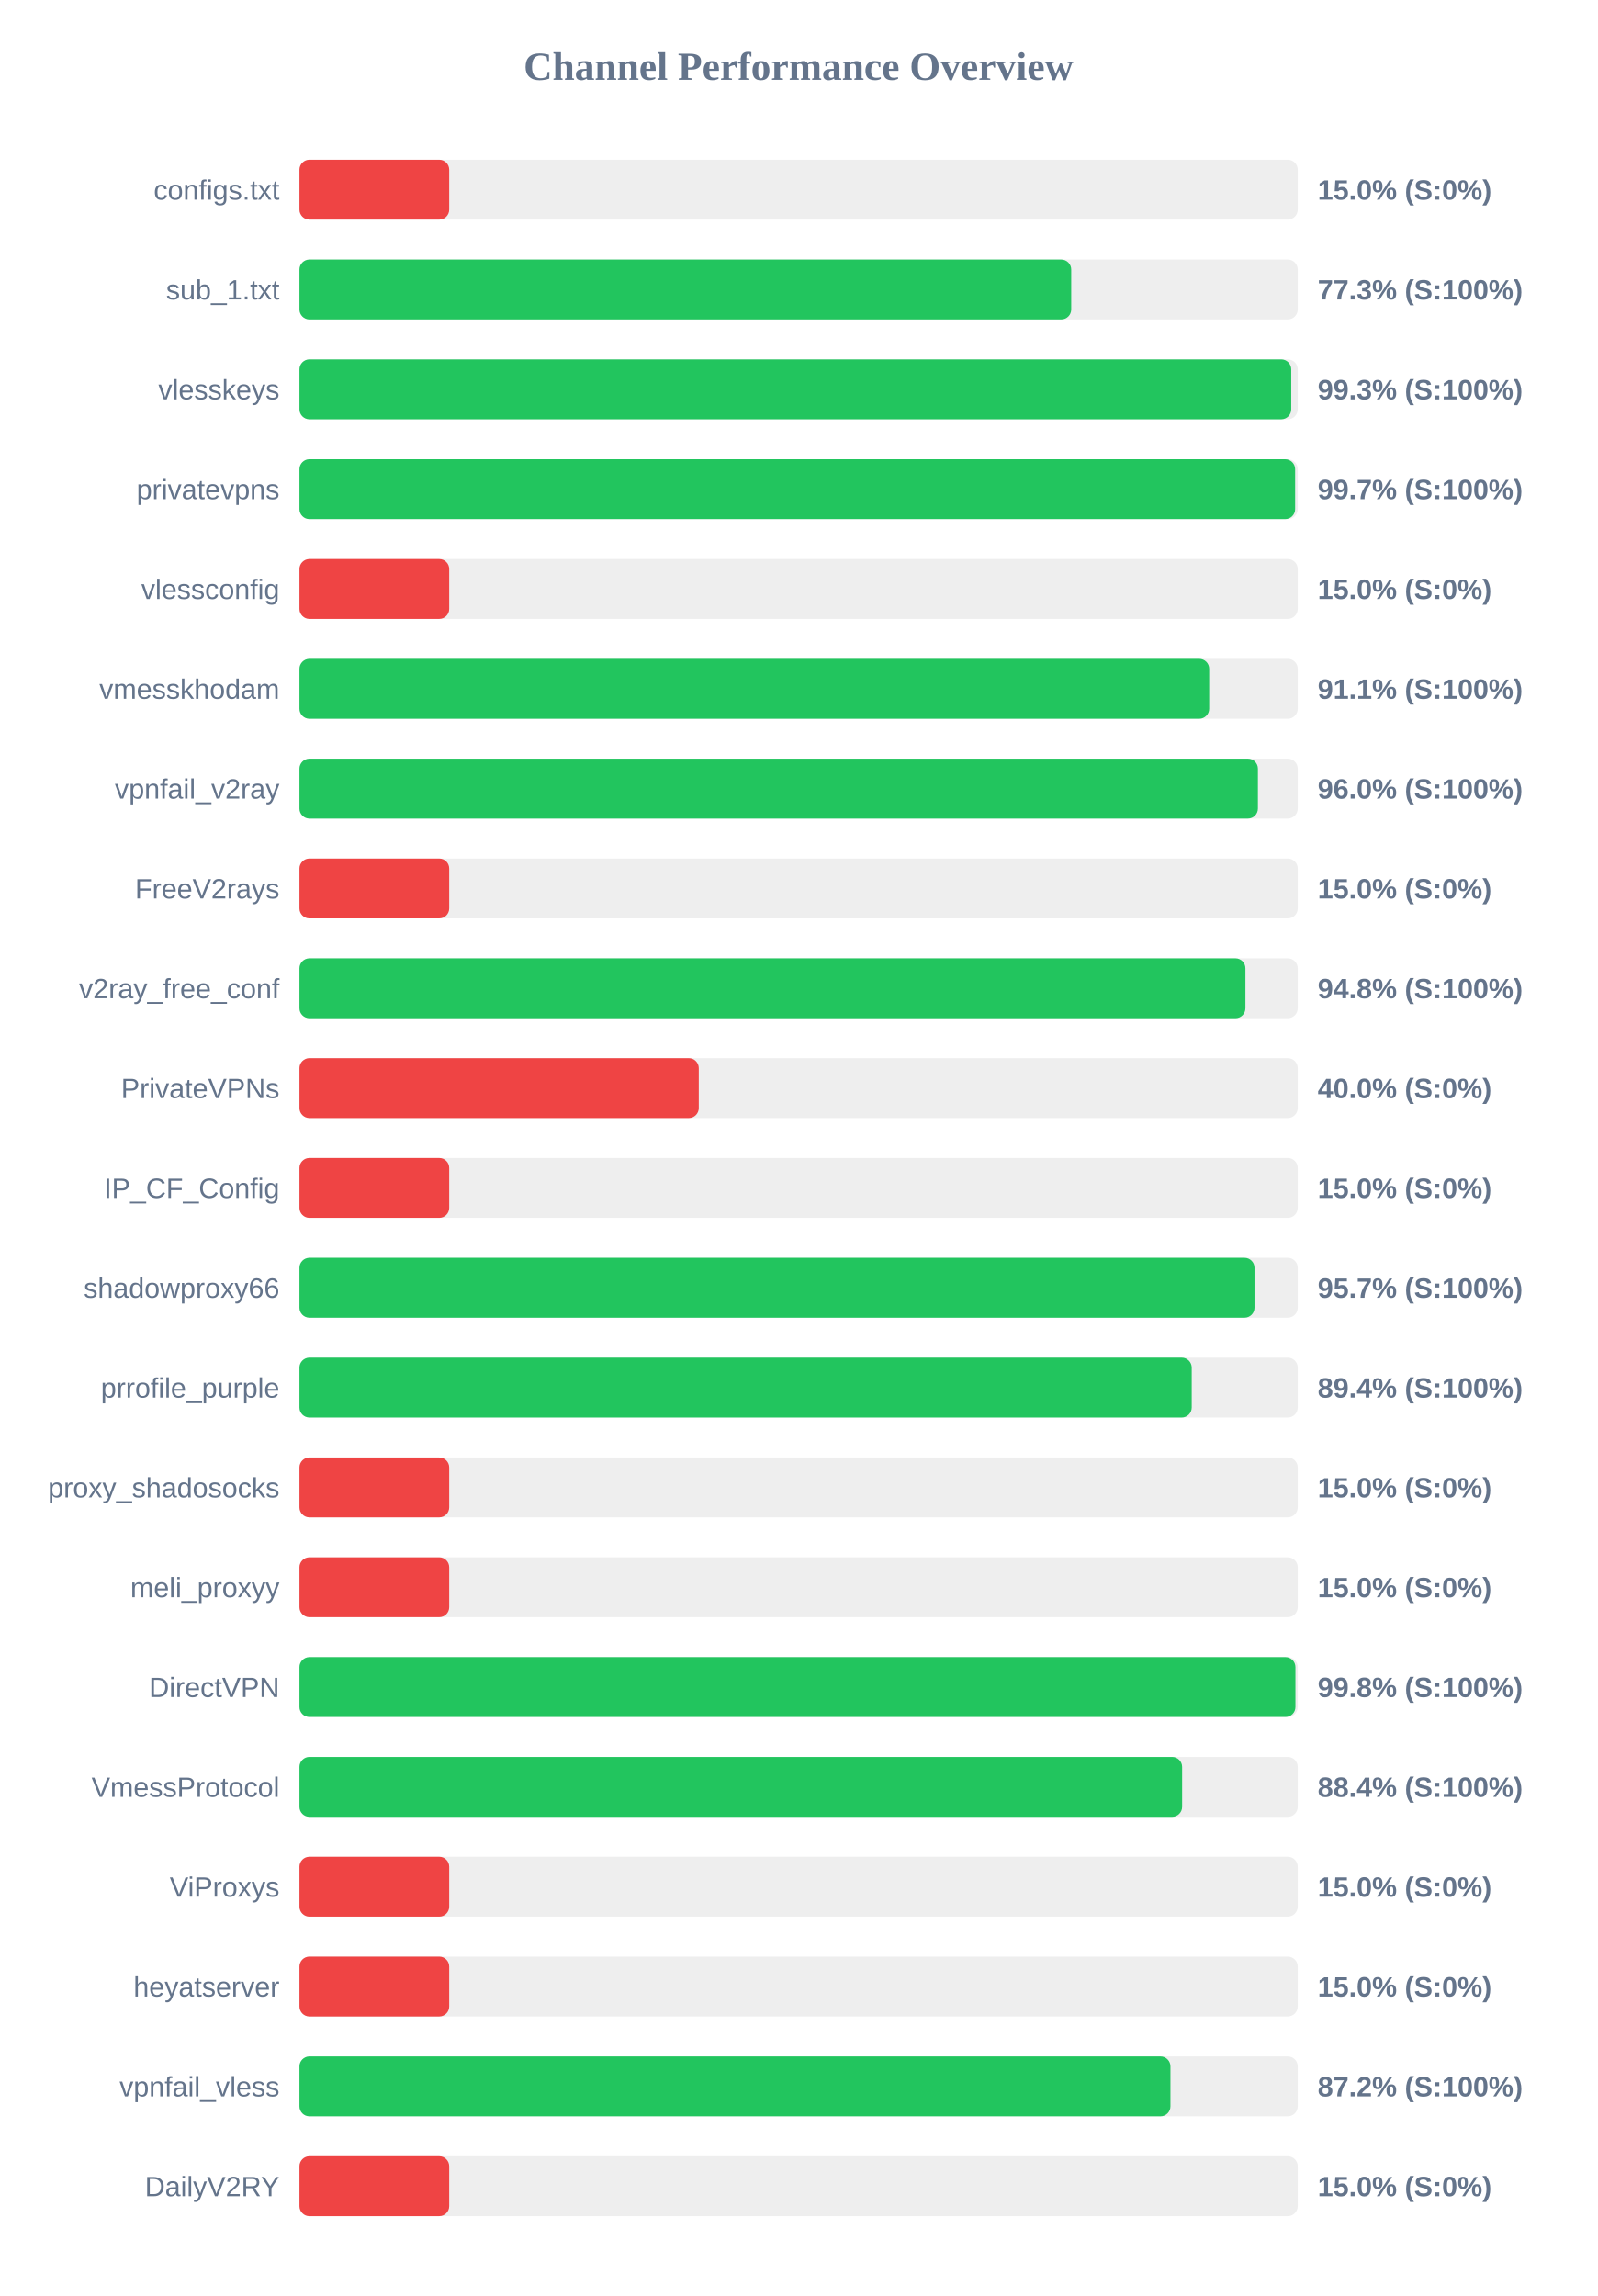
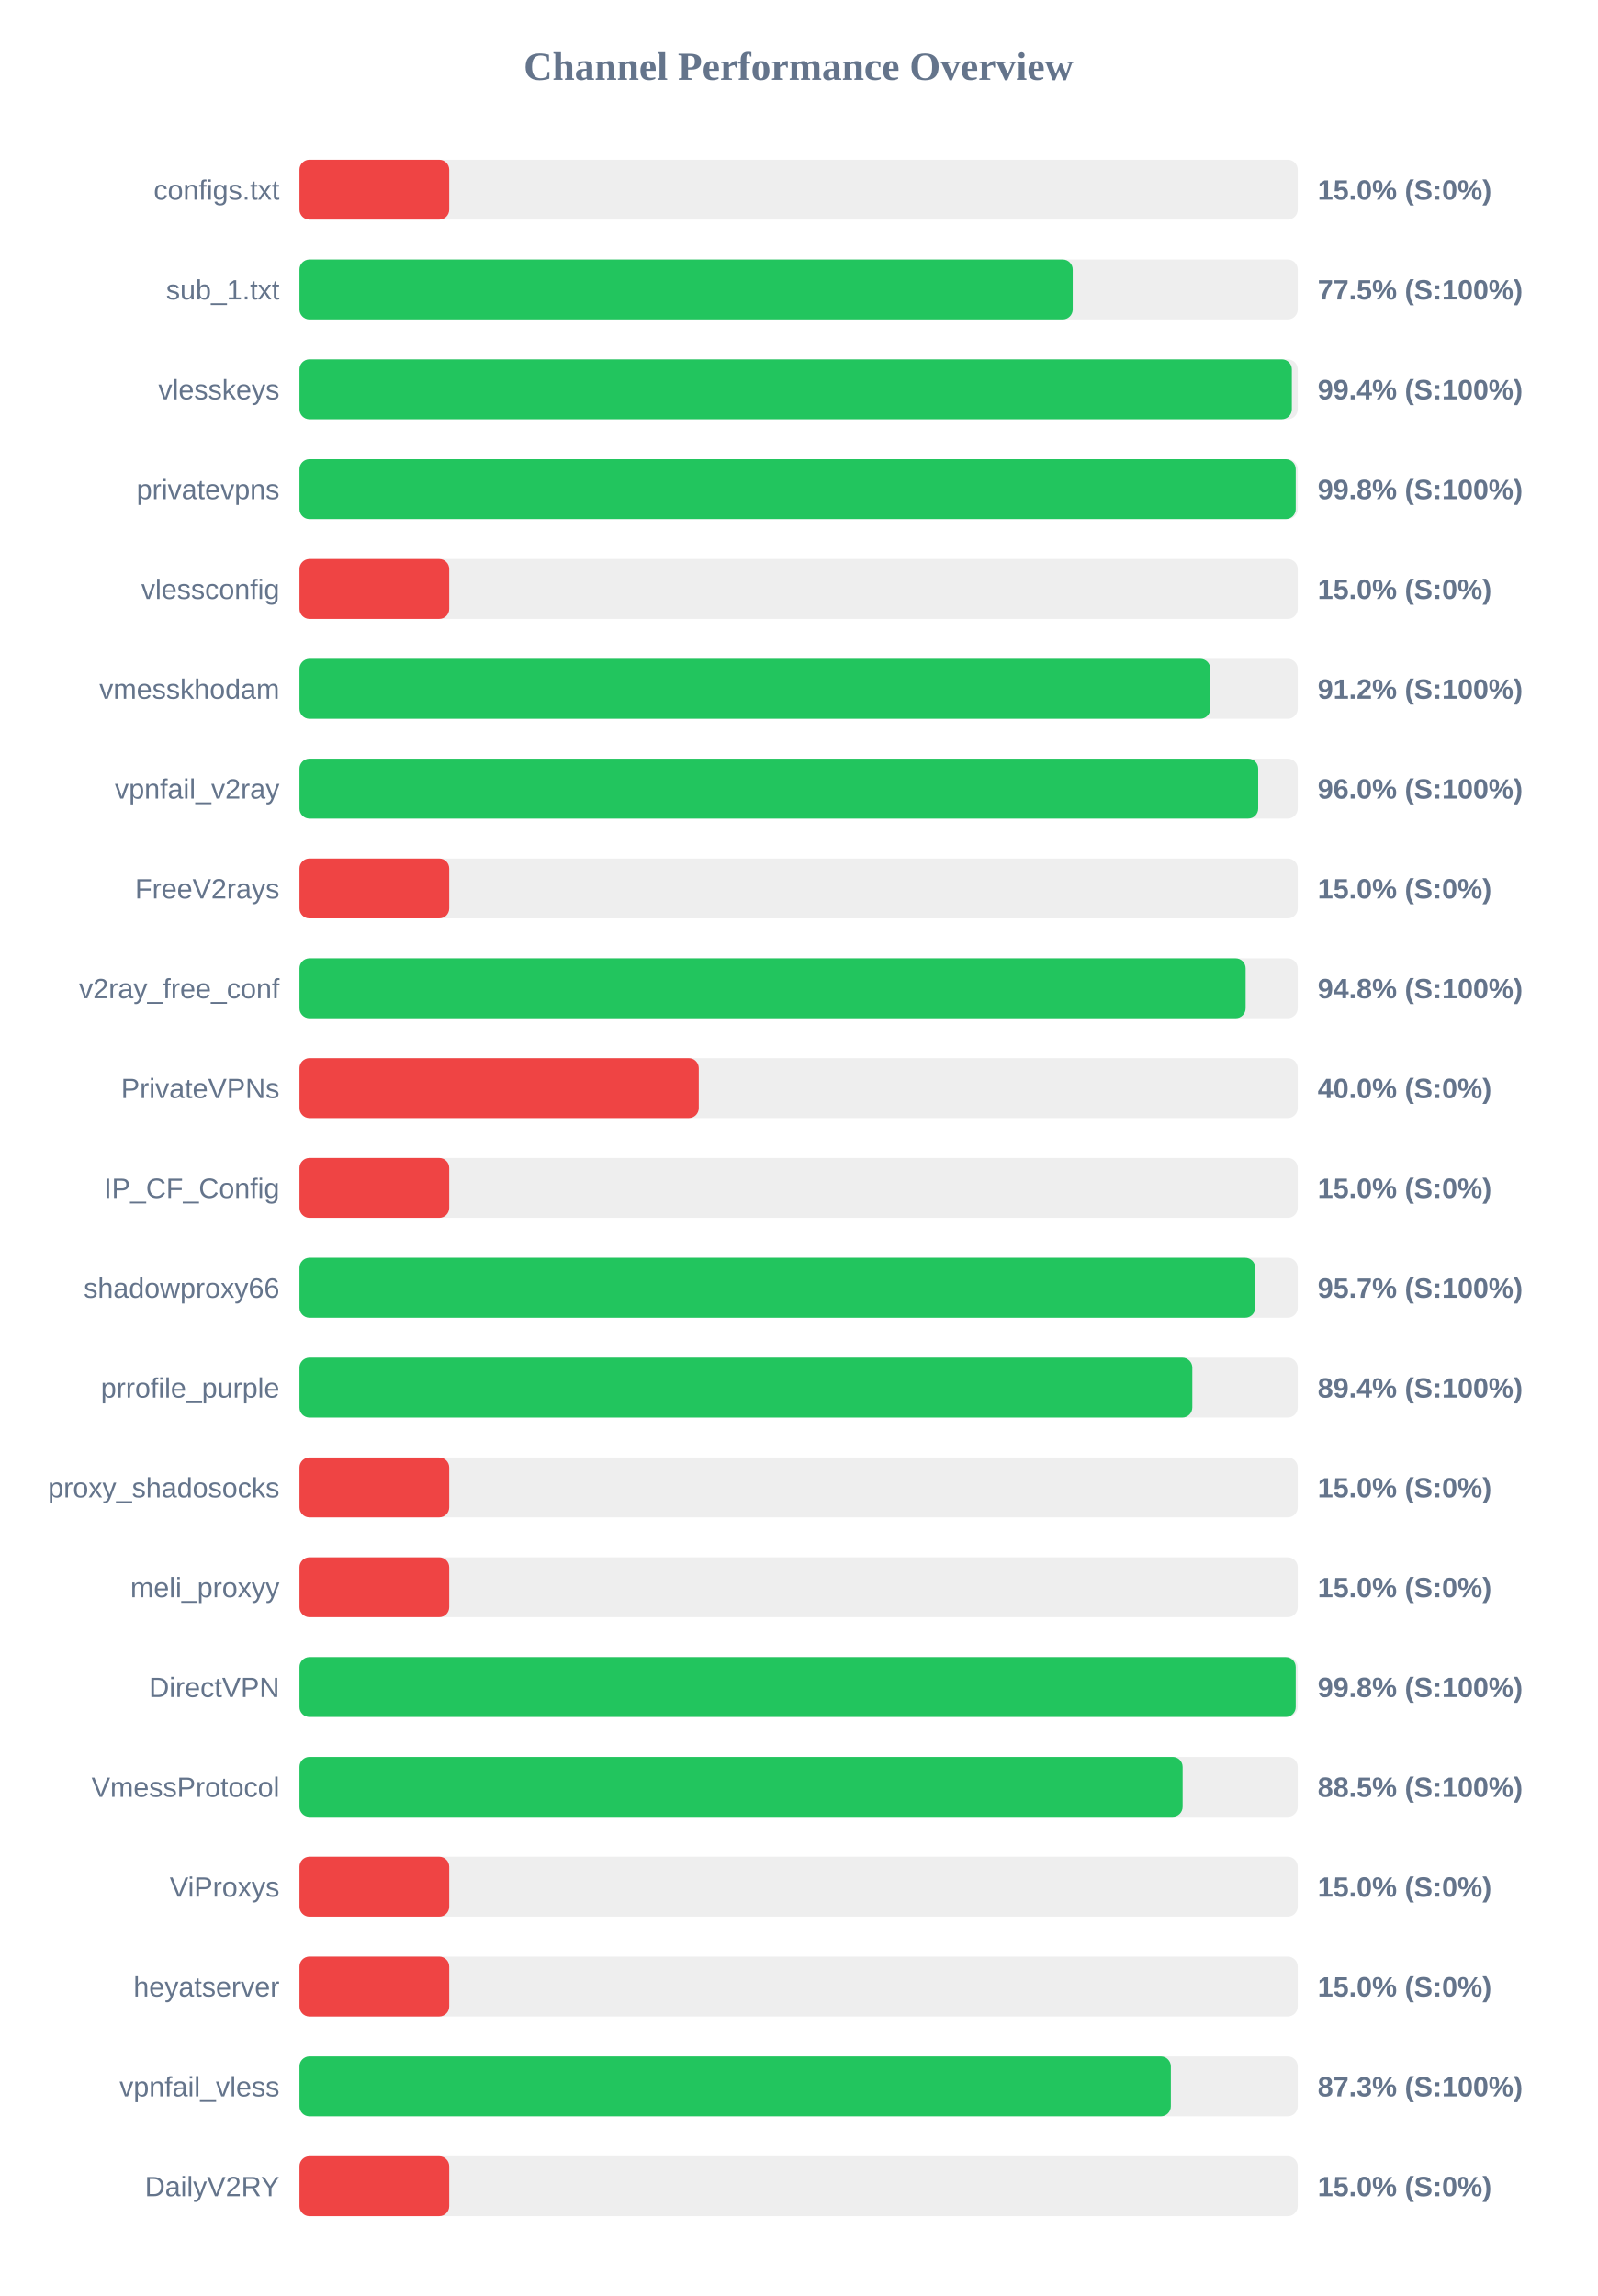
<svg xmlns="http://www.w3.org/2000/svg" width="800" height="1150" version="1.1">
  <style>
        .row { font: 14px Arial; fill: #64748b; }
        .score { font: bold 14px Arial; fill: #64748b; }
    </style>
  <text x="400" y="40" text-anchor="middle" font-size="20px" font-weight="bold" fill="#64748b">Channel Performance Overview</text>
  <rect x="150" y="80" width="500" height="30" fill="#eee" rx="5" />
  <rect x="150" y="80" width="75.0" height="30" fill="#ef4444" rx="5" />
  <text x="140" y="100" text-anchor="end" class="row">configs.txt</text>
  <text x="660" y="100" text-anchor="start" class="score">15.0% (S:0%)</text>
  <rect x="150" y="130" width="500" height="30" fill="#eee" rx="5" />
-   <rect x="150" y="130" width="386.55" height="30" fill="#22c55e" rx="5" />
+   <rect x="150" y="130" width="387.3" height="30" fill="#22c55e" rx="5" />
  <text x="140" y="150" text-anchor="end" class="row">sub_1.txt</text>
-   <text x="660" y="150" text-anchor="start" class="score">77.3% (S:100%)</text>
+   <text x="660" y="150" text-anchor="start" class="score">77.5% (S:100%)</text>
  <rect x="150" y="180" width="500" height="30" fill="#eee" rx="5" />
-   <rect x="150" y="180" width="496.75" height="30" fill="#22c55e" rx="5" />
+   <rect x="150" y="180" width="497.05" height="30" fill="#22c55e" rx="5" />
  <text x="140" y="200" text-anchor="end" class="row">vlesskeys</text>
-   <text x="660" y="200" text-anchor="start" class="score">99.3% (S:100%)</text>
+   <text x="660" y="200" text-anchor="start" class="score">99.4% (S:100%)</text>
  <rect x="150" y="230" width="500" height="30" fill="#eee" rx="5" />
-   <rect x="150" y="230" width="498.7" height="30" fill="#22c55e" rx="5" />
+   <rect x="150" y="230" width="499.0" height="30" fill="#22c55e" rx="5" />
  <text x="140" y="250" text-anchor="end" class="row">privatevpns</text>
-   <text x="660" y="250" text-anchor="start" class="score">99.7% (S:100%)</text>
+   <text x="660" y="250" text-anchor="start" class="score">99.8% (S:100%)</text>
  <rect x="150" y="280" width="500" height="30" fill="#eee" rx="5" />
  <rect x="150" y="280" width="75.0" height="30" fill="#ef4444" rx="5" />
  <text x="140" y="300" text-anchor="end" class="row">vlessconfig</text>
  <text x="660" y="300" text-anchor="start" class="score">15.0% (S:0%)</text>
  <rect x="150" y="330" width="500" height="30" fill="#eee" rx="5" />
-   <rect x="150" y="330" width="455.65" height="30" fill="#22c55e" rx="5" />
+   <rect x="150" y="330" width="456.2" height="30" fill="#22c55e" rx="5" />
  <text x="140" y="350" text-anchor="end" class="row">vmesskhodam</text>
-   <text x="660" y="350" text-anchor="start" class="score">91.1% (S:100%)</text>
+   <text x="660" y="350" text-anchor="start" class="score">91.2% (S:100%)</text>
  <rect x="150" y="380" width="500" height="30" fill="#eee" rx="5" />
-   <rect x="150" y="380" width="480.05" height="30" fill="#22c55e" rx="5" />
+   <rect x="150" y="380" width="480.2" height="30" fill="#22c55e" rx="5" />
  <text x="140" y="400" text-anchor="end" class="row">vpnfail_v2ray</text>
  <text x="660" y="400" text-anchor="start" class="score">96.0% (S:100%)</text>
  <rect x="150" y="430" width="500" height="30" fill="#eee" rx="5" />
  <rect x="150" y="430" width="75.0" height="30" fill="#ef4444" rx="5" />
  <text x="140" y="450" text-anchor="end" class="row">FreeV2rays</text>
  <text x="660" y="450" text-anchor="start" class="score">15.0% (S:0%)</text>
  <rect x="150" y="480" width="500" height="30" fill="#eee" rx="5" />
-   <rect x="150" y="480" width="473.8" height="30" fill="#22c55e" rx="5" />
+   <rect x="150" y="480" width="473.9" height="30" fill="#22c55e" rx="5" />
  <text x="140" y="500" text-anchor="end" class="row">v2ray_free_conf</text>
  <text x="660" y="500" text-anchor="start" class="score">94.8% (S:100%)</text>
  <rect x="150" y="530" width="500" height="30" fill="#eee" rx="5" />
  <rect x="150" y="530" width="200.0" height="30" fill="#ef4444" rx="5" />
  <text x="140" y="550" text-anchor="end" class="row">PrivateVPNs</text>
  <text x="660" y="550" text-anchor="start" class="score">40.0% (S:0%)</text>
  <rect x="150" y="580" width="500" height="30" fill="#eee" rx="5" />
  <rect x="150" y="580" width="75.0" height="30" fill="#ef4444" rx="5" />
  <text x="140" y="600" text-anchor="end" class="row">IP_CF_Config</text>
  <text x="660" y="600" text-anchor="start" class="score">15.0% (S:0%)</text>
  <rect x="150" y="630" width="500" height="30" fill="#eee" rx="5" />
-   <rect x="150" y="630" width="478.35" height="30" fill="#22c55e" rx="5" />
+   <rect x="150" y="630" width="478.7" height="30" fill="#22c55e" rx="5" />
  <text x="140" y="650" text-anchor="end" class="row">shadowproxy66</text>
  <text x="660" y="650" text-anchor="start" class="score">95.7% (S:100%)</text>
  <rect x="150" y="680" width="500" height="30" fill="#eee" rx="5" />
-   <rect x="150" y="680" width="446.9" height="30" fill="#22c55e" rx="5" />
+   <rect x="150" y="680" width="447.2" height="30" fill="#22c55e" rx="5" />
  <text x="140" y="700" text-anchor="end" class="row">prrofile_purple</text>
  <text x="660" y="700" text-anchor="start" class="score">89.4% (S:100%)</text>
  <rect x="150" y="730" width="500" height="30" fill="#eee" rx="5" />
  <rect x="150" y="730" width="75.0" height="30" fill="#ef4444" rx="5" />
  <text x="140" y="750" text-anchor="end" class="row">proxy_shadosocks</text>
  <text x="660" y="750" text-anchor="start" class="score">15.0% (S:0%)</text>
  <rect x="150" y="780" width="500" height="30" fill="#eee" rx="5" />
  <rect x="150" y="780" width="75.0" height="30" fill="#ef4444" rx="5" />
  <text x="140" y="800" text-anchor="end" class="row">meli_proxyy</text>
  <text x="660" y="800" text-anchor="start" class="score">15.0% (S:0%)</text>
  <rect x="150" y="830" width="500" height="30" fill="#eee" rx="5" />
-   <rect x="150" y="830" width="498.85" height="30" fill="#22c55e" rx="5" />
+   <rect x="150" y="830" width="499.0" height="30" fill="#22c55e" rx="5" />
  <text x="140" y="850" text-anchor="end" class="row">DirectVPN</text>
  <text x="660" y="850" text-anchor="start" class="score">99.8% (S:100%)</text>
  <rect x="150" y="880" width="500" height="30" fill="#eee" rx="5" />
-   <rect x="150" y="880" width="442.1" height="30" fill="#22c55e" rx="5" />
+   <rect x="150" y="880" width="442.35" height="30" fill="#22c55e" rx="5" />
  <text x="140" y="900" text-anchor="end" class="row">VmessProtocol</text>
-   <text x="660" y="900" text-anchor="start" class="score">88.4% (S:100%)</text>
+   <text x="660" y="900" text-anchor="start" class="score">88.5% (S:100%)</text>
  <rect x="150" y="930" width="500" height="30" fill="#eee" rx="5" />
  <rect x="150" y="930" width="75.0" height="30" fill="#ef4444" rx="5" />
  <text x="140" y="950" text-anchor="end" class="row">ViProxys</text>
  <text x="660" y="950" text-anchor="start" class="score">15.0% (S:0%)</text>
  <rect x="150" y="980" width="500" height="30" fill="#eee" rx="5" />
  <rect x="150" y="980" width="75.0" height="30" fill="#ef4444" rx="5" />
  <text x="140" y="1000" text-anchor="end" class="row">heyatserver</text>
  <text x="660" y="1000" text-anchor="start" class="score">15.0% (S:0%)</text>
  <rect x="150" y="1030" width="500" height="30" fill="#eee" rx="5" />
-   <rect x="150" y="1030" width="436.25" height="30" fill="#22c55e" rx="5" />
+   <rect x="150" y="1030" width="436.45" height="30" fill="#22c55e" rx="5" />
  <text x="140" y="1050" text-anchor="end" class="row">vpnfail_vless</text>
-   <text x="660" y="1050" text-anchor="start" class="score">87.2% (S:100%)</text>
+   <text x="660" y="1050" text-anchor="start" class="score">87.3% (S:100%)</text>
  <rect x="150" y="1080" width="500" height="30" fill="#eee" rx="5" />
  <rect x="150" y="1080" width="75.0" height="30" fill="#ef4444" rx="5" />
  <text x="140" y="1100" text-anchor="end" class="row">DailyV2RY</text>
  <text x="660" y="1100" text-anchor="start" class="score">15.0% (S:0%)</text>
</svg>
